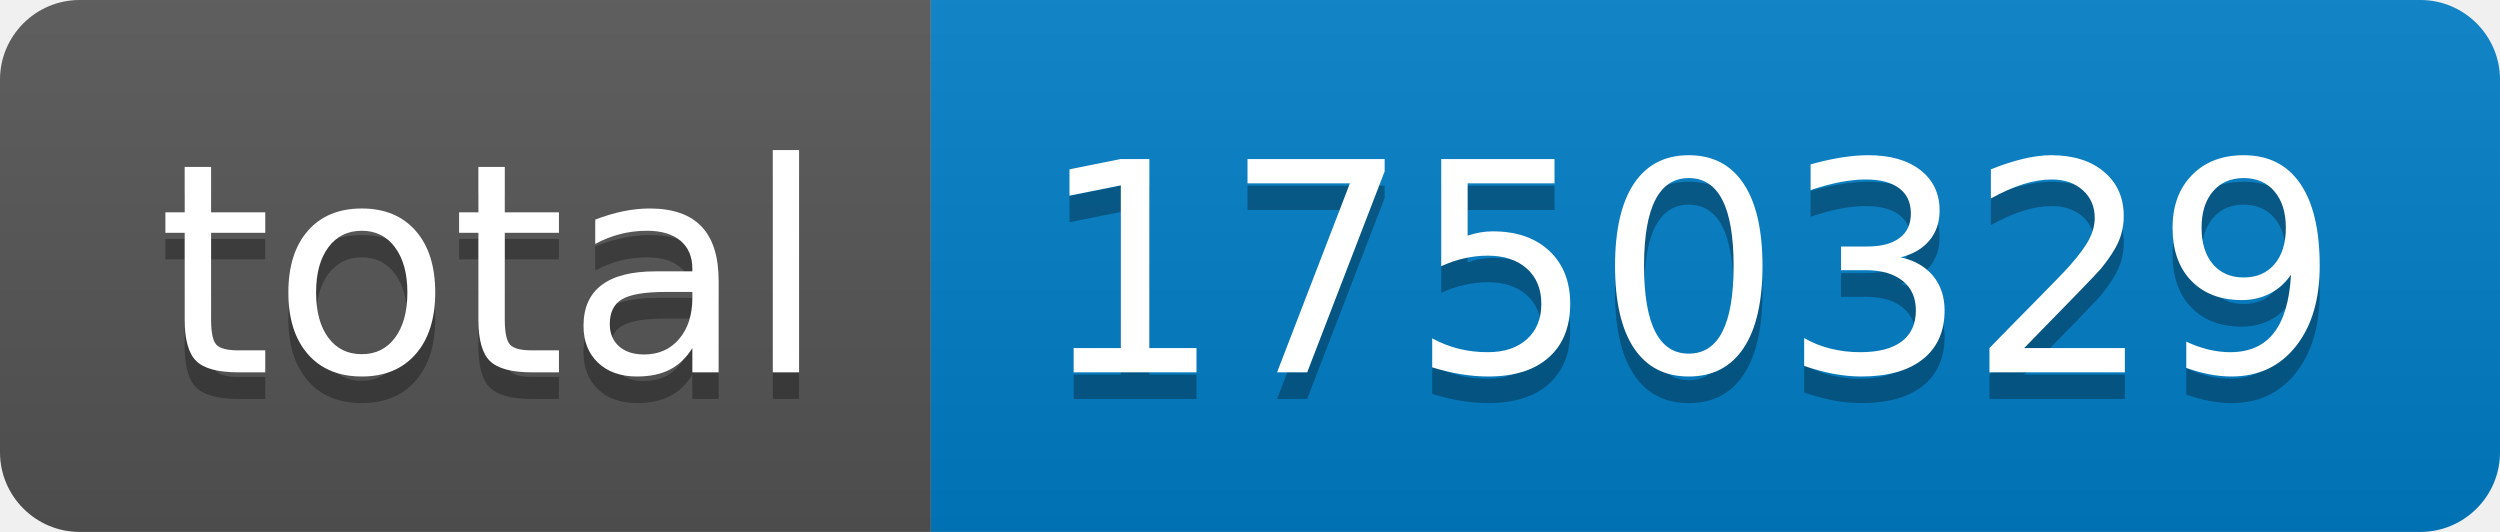
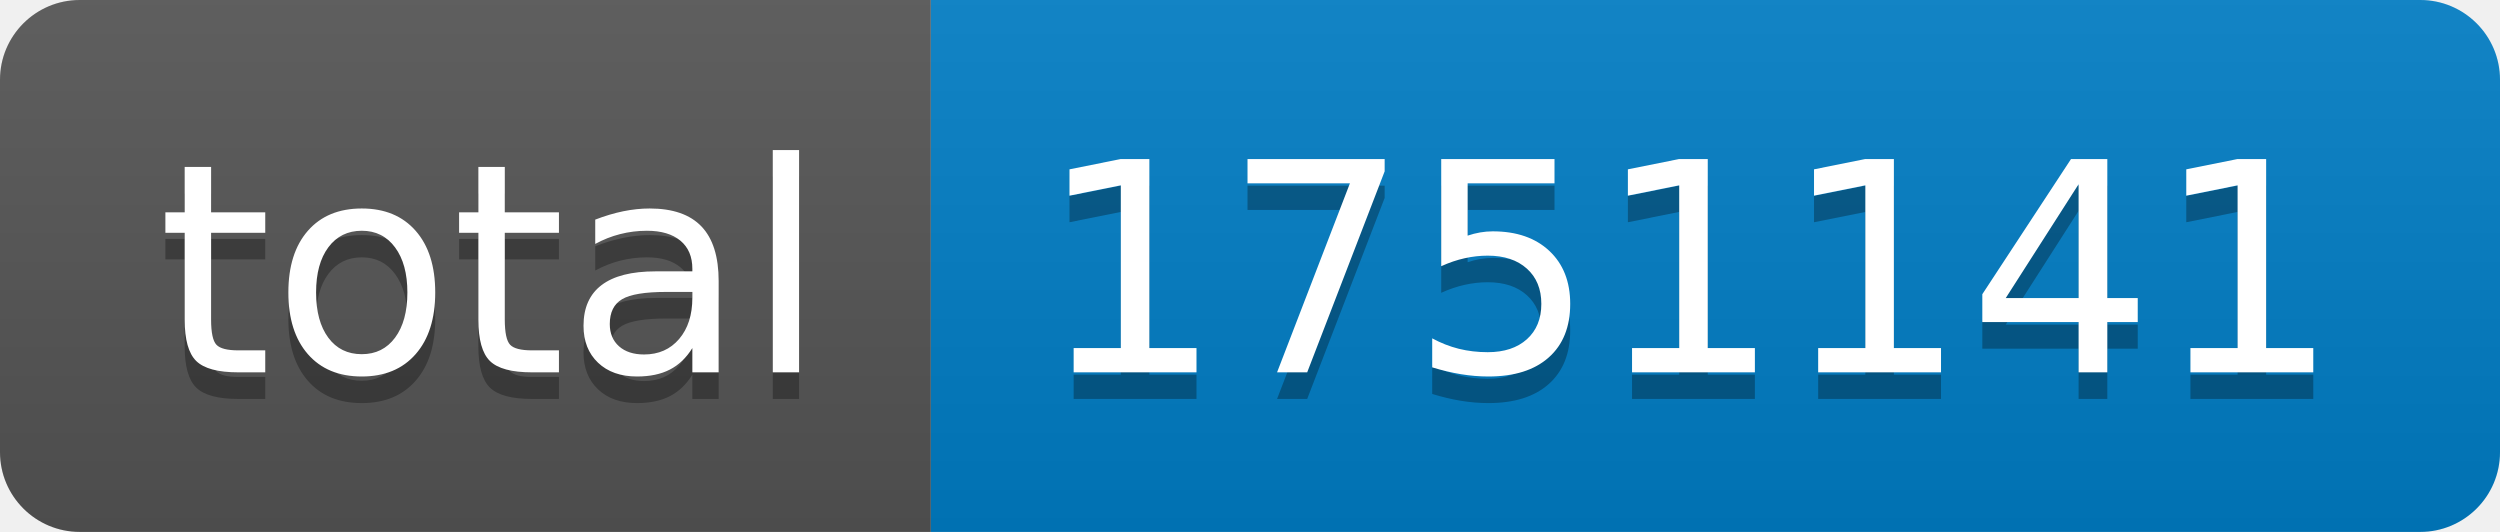
- <svg xmlns="http://www.w3.org/2000/svg" width="94" height="20" role="img" aria-label="total: 1750329">
+ <svg xmlns="http://www.w3.org/2000/svg" width="94" height="20" role="img" aria-label="total: 1751141">
  <linearGradient id="s" x2="0" y2="100%">
    <stop offset="0" stop-color="#bbb" stop-opacity=".1" />
    <stop offset="1" stop-opacity=".1" />
  </linearGradient>
  <clipPath id="r">
    <rect width="94" height="20" rx="3" fill="#fff" />
  </clipPath>
  <g clip-path="url(#r)">
    <rect width="35" height="20" fill="#555" />
    <rect x="35" width="59" height="20" fill="#007ec6" />
    <rect width="94" height="20" fill="url(#s)" />
  </g>
  <g fill="#fff" text-anchor="middle" font-family="Verdana,Geneva,DejaVu Sans,sans-serif" text-rendering="geometricPrecision" font-size="110">
    <text aria-hidden="true" x="185" y="150" fill="#010101" fill-opacity=".3" transform="scale(.1)" textLength="250">total</text>
    <text x="185" y="140" transform="scale(.1)" fill="#fff" textLength="250">total</text>
-     <text aria-hidden="true" x="635" y="150" fill="#010101" fill-opacity=".3" transform="scale(.1)" textLength="490">1750329</text>
-     <text x="635" y="140" transform="scale(.1)" fill="#fff" textLength="490">1750329</text>
+     <text aria-hidden="true" x="635" y="150" fill="#010101" fill-opacity=".3" transform="scale(.1)" textLength="490">1751141</text>
+     <text x="635" y="140" transform="scale(.1)" fill="#fff" textLength="490">1751141</text>
  </g>
</svg>
